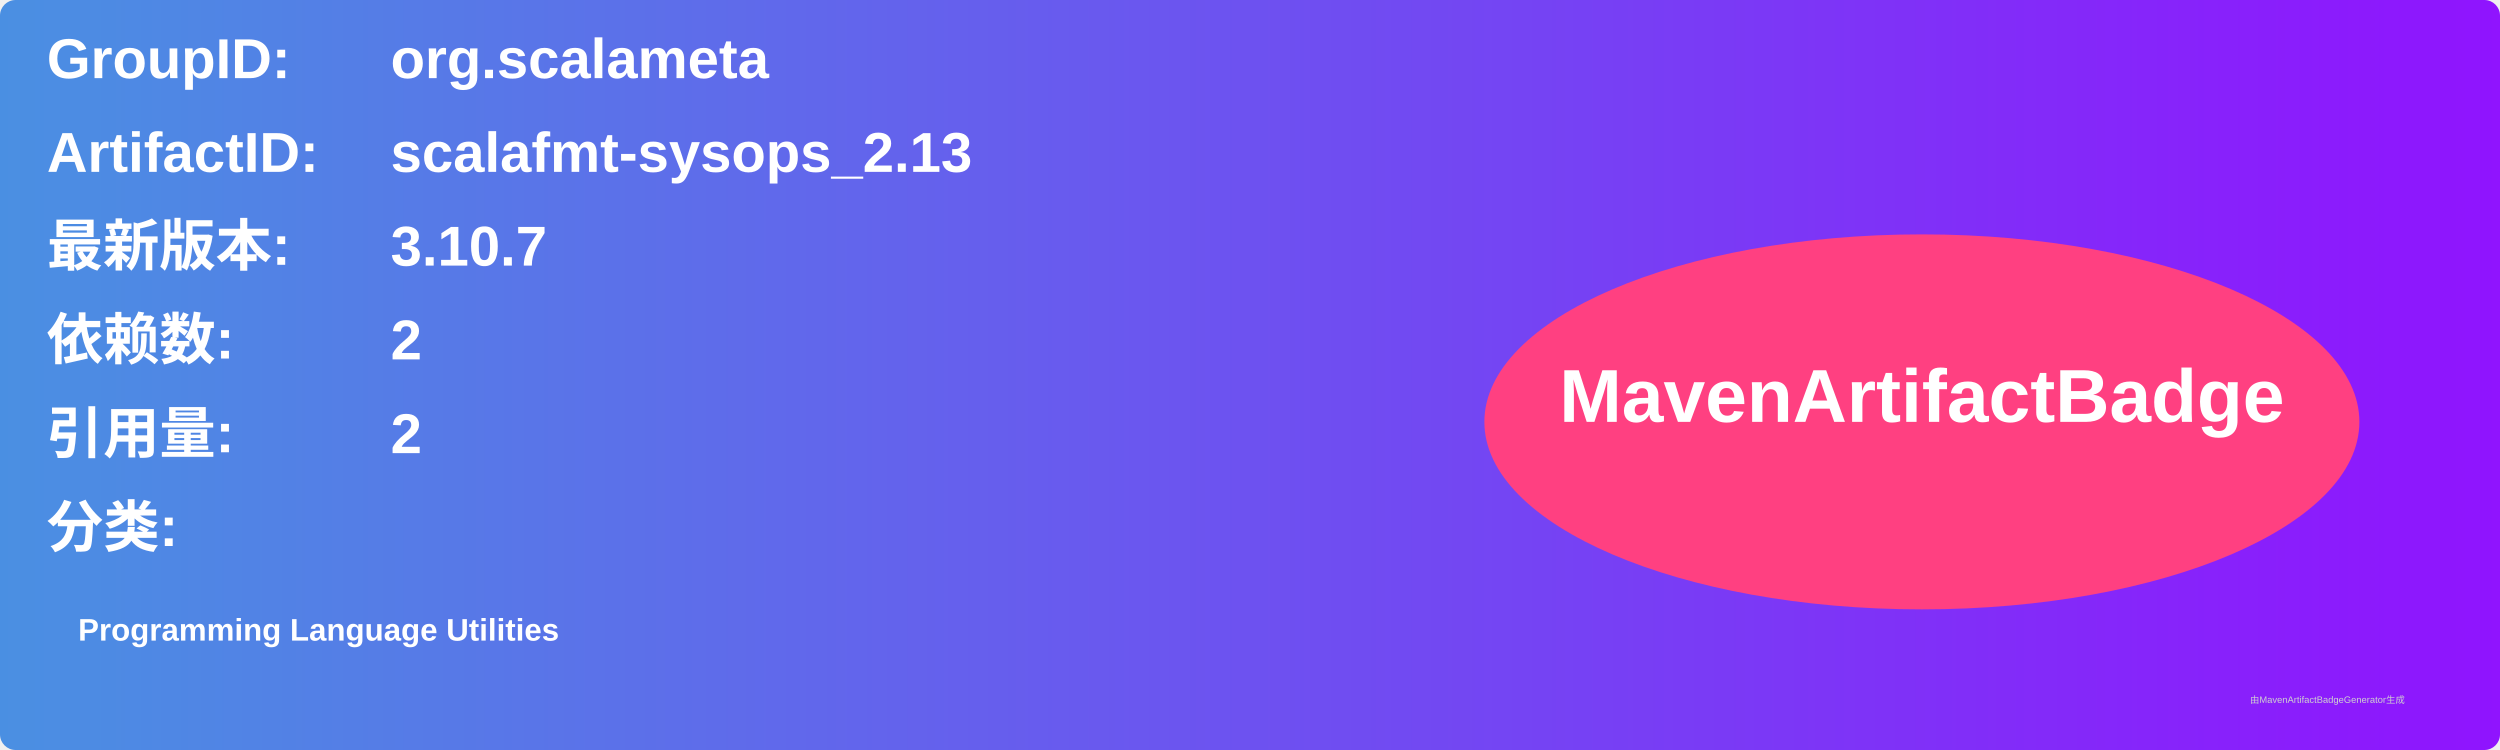
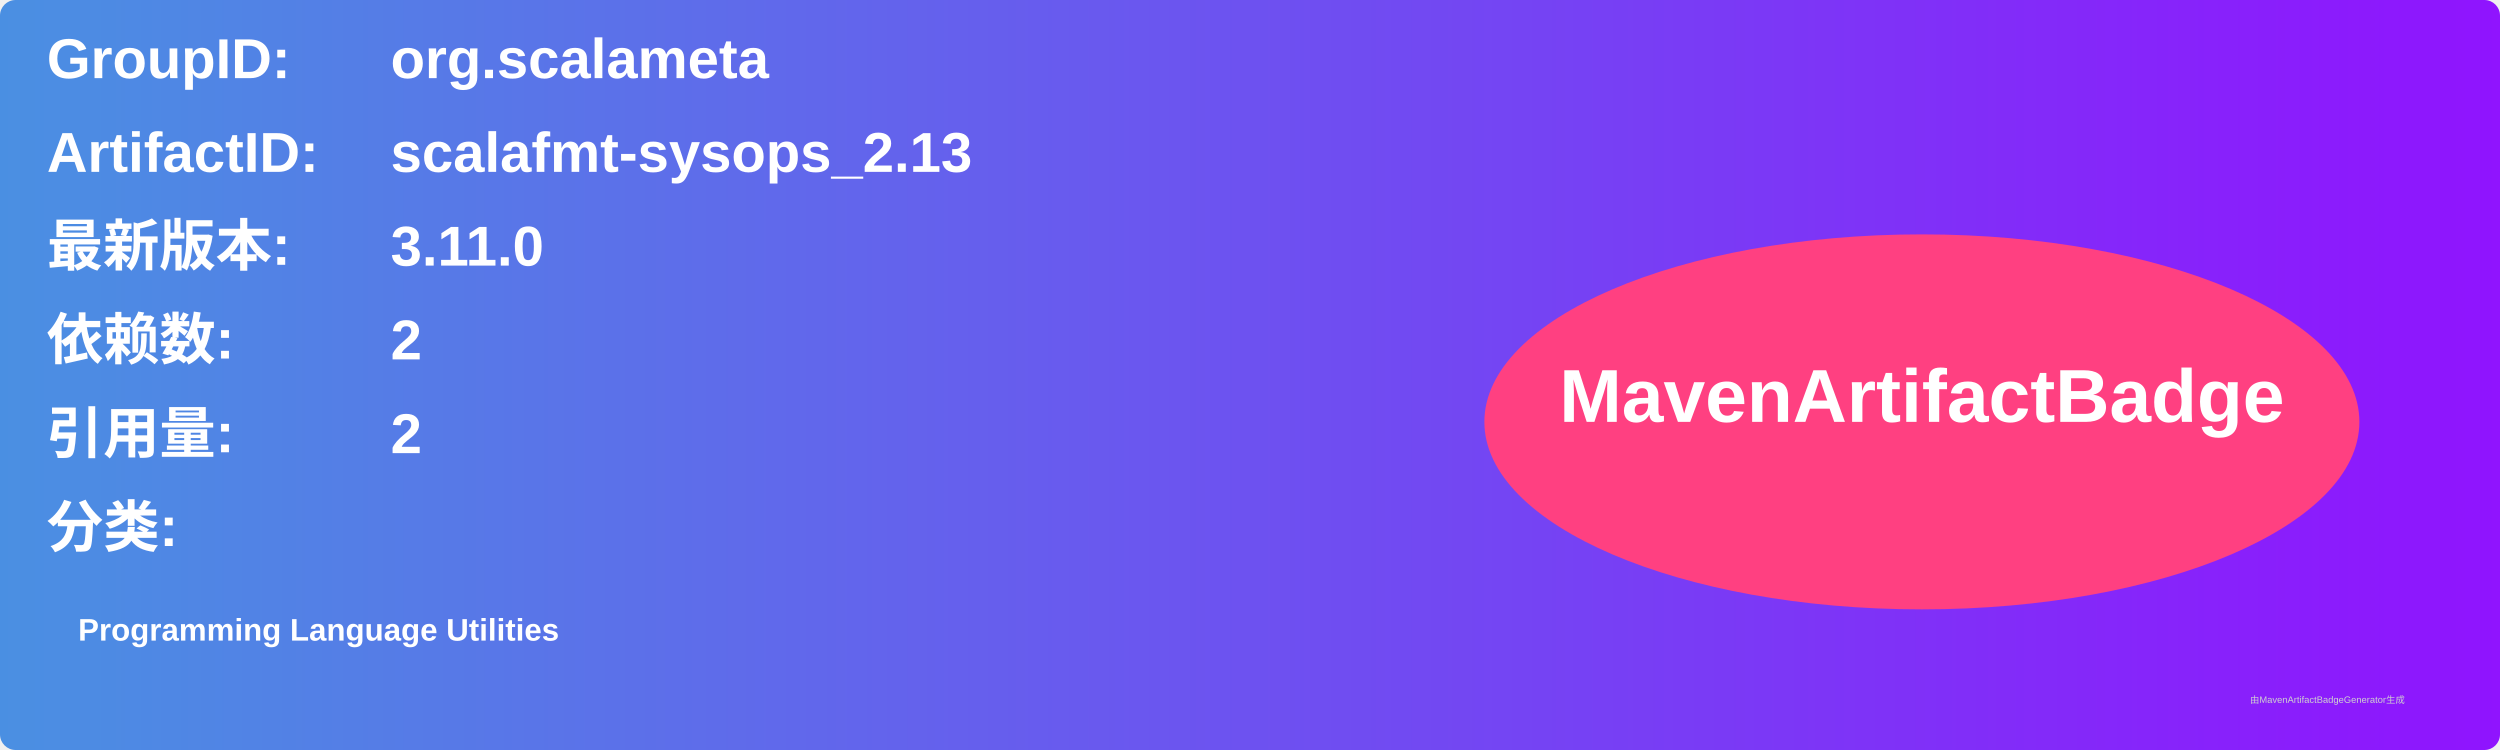
<svg xmlns="http://www.w3.org/2000/svg" width="800" height="240" viewBox="0 0 800 240">
  <linearGradient id="grad" x1="0%" y1="0%" x2="100%" y2="0%">
    <stop offset="0%" stop-color="#4a90e2" />
    <stop offset="100%" stop-color="#9013fe" />
  </linearGradient>
  <rect width="100%" height="100%" rx="5" ry="5" fill="url(#grad)" />
  <g transform="translate(15, 15)">
    <text x="0" y="10" font-family="Arial" font-size="18" fill="white" font-weight="bold" width="260">GroupID:</text>
    <text x="110" y="10" font-family="Arial" font-size="18" fill="white" font-weight="bold" width="460">org.scalameta</text>
    <text x="0" y="40" font-family="Arial" font-size="18" fill="white" font-weight="bold" width="260">ArtifactID:</text>
    <text x="110" y="40" font-family="Arial" font-size="18" fill="white" font-weight="bold" width="460">scalafmt-sysops_2.13</text>
    <text x="0" y="70" font-family="Arial" font-size="18" fill="white" font-weight="bold">最新版本:</text>
    <text x="110" y="70" font-family="Arial" font-size="18" fill="white" font-weight="bold">
-       <tspan font-weight="bold">3.10.7</tspan>
+       <tspan font-weight="bold">3.11.0</tspan>
    </text>
    <text x="0" y="100" font-family="Arial" font-size="18" fill="white" font-weight="bold">依赖数: </text>
    <text x="110" y="100" font-family="Arial" font-size="18" fill="white">
      <tspan font-weight="bold">2</tspan>
    </text>
    <text x="0" y="130" font-family="Arial" font-size="18" fill="white" font-weight="bold">引用量: </text>
    <text x="110" y="130" font-family="Arial" font-size="18" fill="white">
      <tspan font-weight="bold">2</tspan>
    </text>
    <text x="0" y="160" font-family="Arial" font-size="18" fill="white" font-weight="bold">分类:</text>
    <text x="10" y="190" font-family="Arial" font-size="10" fill="white">
      <tspan font-weight="bold">Programming Language Utilities</tspan>
    </text>
    <ellipse cx="600" cy="120" rx="140" ry="60" fill="#ff4081" />
    <text x="600" y="120" text-anchor="middle" font-family="Arial" font-size="24" fill="white" font-weight="bold">MavenArtifactBadge</text>
  </g>
  <text x="720" y="225" font-family="Arial" font-size="3" fill="#d0d0d0">由MavenArtifactBadgeGenerator生成</text>
</svg>
